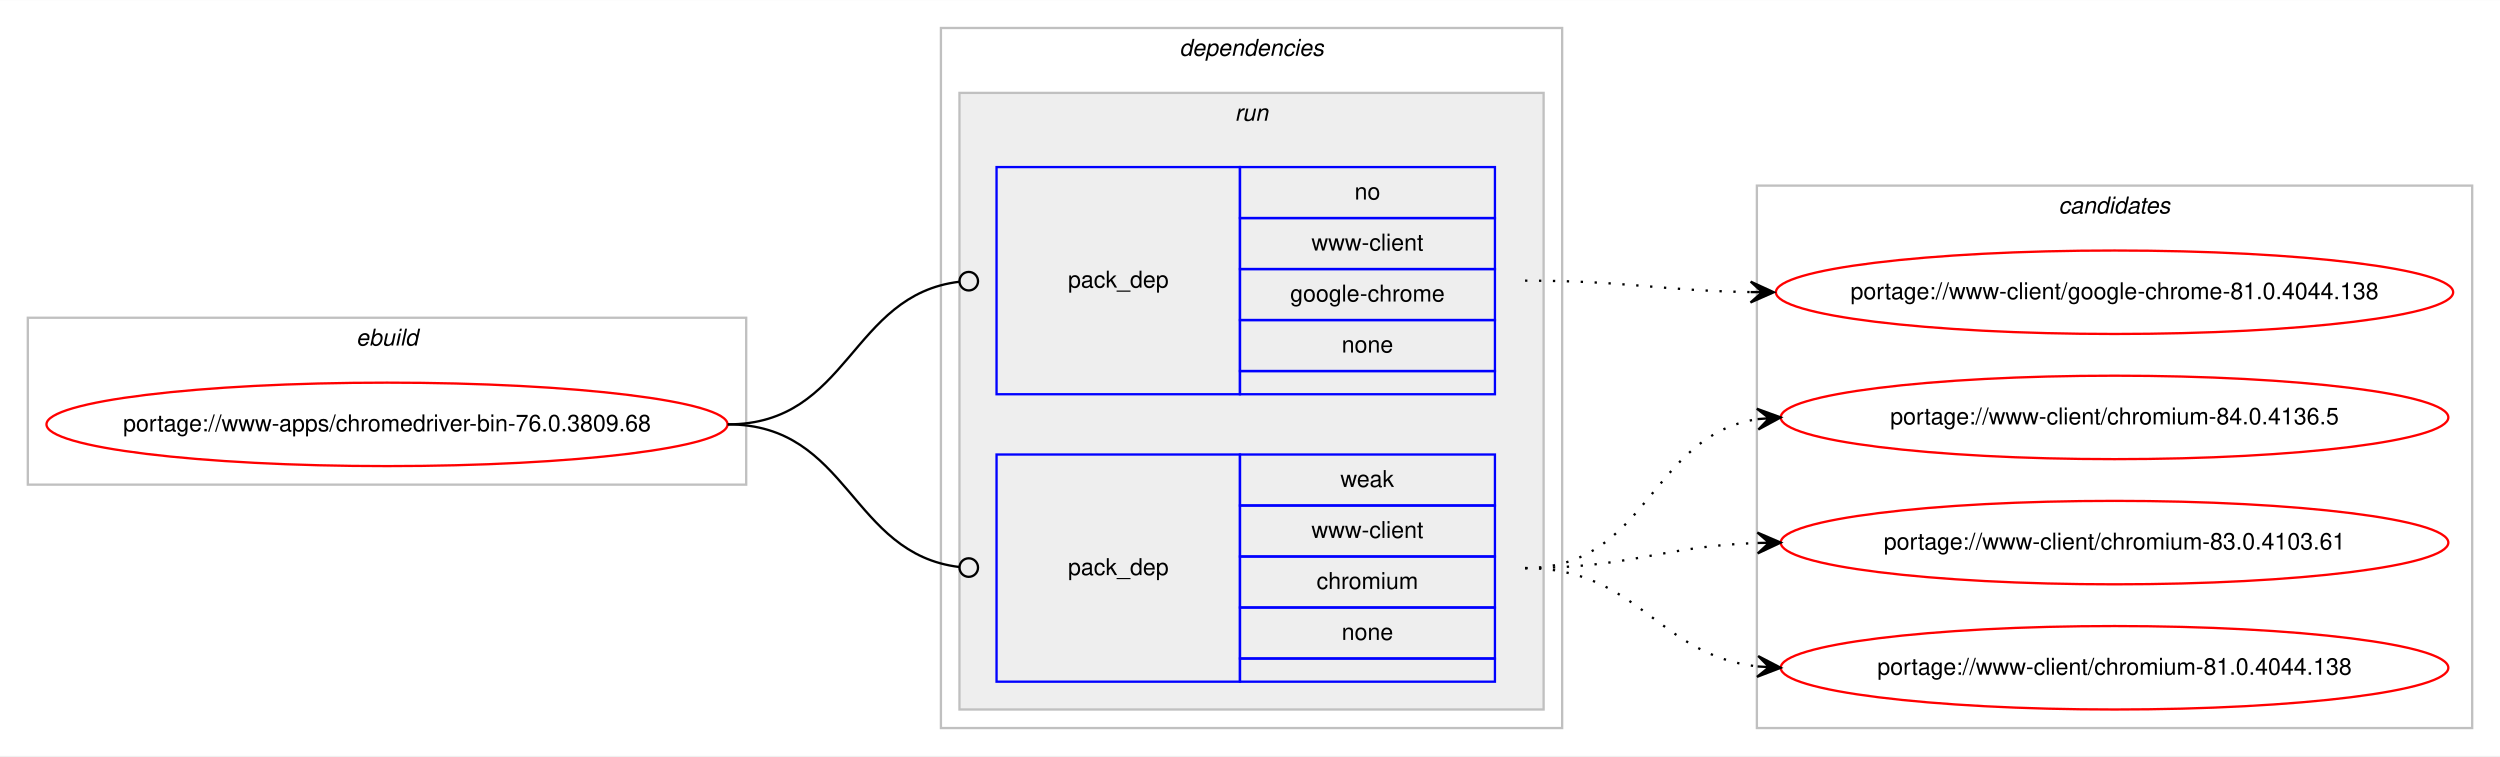
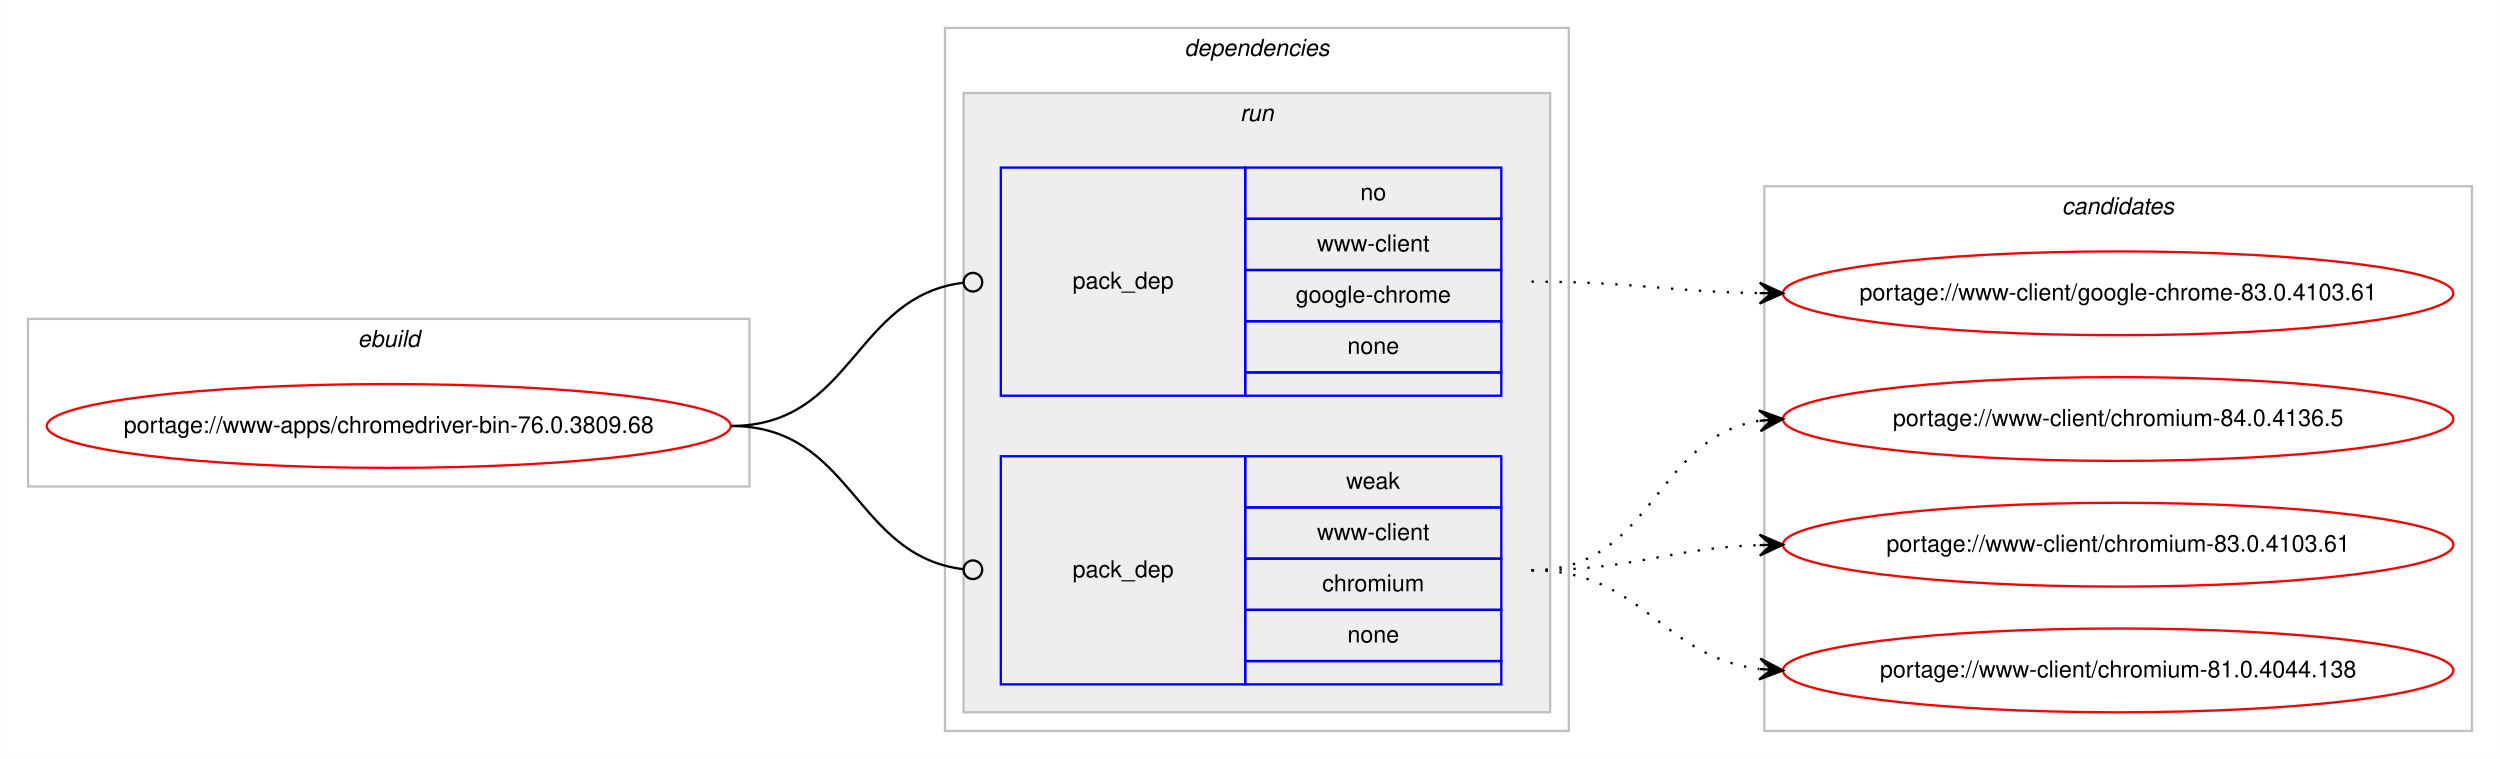
- <svg xmlns="http://www.w3.org/2000/svg" xmlns:xlink="http://www.w3.org/1999/xlink" width="1078pt" height="326pt" viewBox="0.00 0.00 1078.48 326.00">
+ <svg xmlns="http://www.w3.org/2000/svg" xmlns:xlink="http://www.w3.org/1999/xlink" width="1074pt" height="326pt" viewBox="0.00 0.00 1073.90 326.00">
  <g id="graph0" class="graph" transform="scale(1 1) rotate(0) translate(4 322)">
-     <polygon fill="#ffffff" stroke="transparent" points="-4,4 -4,-322 1074.484,-322 1074.484,4 -4,4" />
+     <polygon fill="#ffffff" stroke="transparent" points="-4,4 -4,-322 1069.904,-322 1069.904,4 -4,4" />
    <g id="clust1" class="cluster">
      <polygon fill="none" stroke="#c0c0c0" points="8,-113 8,-185 317.904,-185 317.904,-113 8,-113" />
      <text text-anchor="start" x="149.615" y="-173" font-family="Helvetica,sans-Serif" font-style="italic" font-size="10.00" fill="#000000">ebuild</text>
    </g>
    <g id="clust2" class="cluster">
      <polygon fill="none" stroke="#c0c0c0" points="401.904,-8 401.904,-310 669.904,-310 669.904,-8 401.904,-8" />
      <text text-anchor="start" x="504.779" y="-298" font-family="Helvetica,sans-Serif" font-style="italic" font-size="10.00" fill="#000000">dependencies</text>
    </g>
    <g id="clust5" class="cluster">
      <polygon fill="#eeeeee" stroke="#c0c0c0" points="409.904,-16 409.904,-282 661.904,-282 661.904,-16 409.904,-16" />
      <text text-anchor="start" x="528.68" y="-270" font-family="Helvetica,sans-Serif" font-style="italic" font-size="10.00" fill="#000000">run</text>
    </g>
    <g id="clust8" class="cluster">
-       <polygon fill="none" stroke="#c0c0c0" points="753.904,-8 753.904,-242 1062.484,-242 1062.484,-8 753.904,-8" />
-       <text text-anchor="start" x="884.018" y="-230" font-family="Helvetica,sans-Serif" font-style="italic" font-size="10.00" fill="#000000">candidates</text>
+       <polygon fill="none" stroke="#c0c0c0" points="753.904,-8 753.904,-242 1057.904,-242 1057.904,-8 753.904,-8" />
+       <text text-anchor="start" x="881.728" y="-230" font-family="Helvetica,sans-Serif" font-style="italic" font-size="10.00" fill="#000000">candidates</text>
    </g>
    <g id="node1" class="node">
      <g id="a_node1">
        <a xlink:href="../www-apps/chromedriver-bin-76.0.3809.68.svg" xlink:title="portage://www-apps/chromedriver-bin-76.0.3809.68">
          <ellipse fill="none" stroke="#ff0000" cx="162.952" cy="-139" rx="146.904" ry="18" />
          <text text-anchor="middle" x="162.952" y="-136" font-family="Helvetica,sans-Serif" font-size="10.00" fill="#000000">portage://www-apps/chromedriver-bin-76.0.3809.68</text>
        </a>
      </g>
    </g>
    <g id="node2" class="node">
      <polygon fill="none" stroke="#0000ff" points="425.904,-152 425.904,-250 530.904,-250 530.904,-152 425.904,-152" />
      <text text-anchor="start" x="456.727" y="-198" font-family="Helvetica,sans-Serif" font-size="10.00" fill="#000000">pack_dep</text>
      <polygon fill="none" stroke="#0000ff" points="530.904,-228 530.904,-250 640.904,-250 640.904,-228 530.904,-228" />
      <text text-anchor="start" x="580.345" y="-236" font-family="Helvetica,sans-Serif" font-size="10.00" fill="#000000">no</text>
      <polygon fill="none" stroke="#0000ff" points="530.904,-206 530.904,-228 640.904,-228 640.904,-206 530.904,-206" />
      <text text-anchor="start" x="561.743" y="-214" font-family="Helvetica,sans-Serif" font-size="10.00" fill="#000000">www-client</text>
      <polygon fill="none" stroke="#0000ff" points="530.904,-184 530.904,-206 640.904,-206 640.904,-184 530.904,-184" />
      <text text-anchor="start" x="552.565" y="-192" font-family="Helvetica,sans-Serif" font-size="10.00" fill="#000000">google-chrome</text>
      <polygon fill="none" stroke="#0000ff" points="530.904,-162 530.904,-184 640.904,-184 640.904,-162 530.904,-162" />
      <text text-anchor="start" x="574.786" y="-170" font-family="Helvetica,sans-Serif" font-size="10.00" fill="#000000">none</text>
      <polygon fill="none" stroke="#0000ff" points="530.904,-152 530.904,-162 640.904,-162 640.904,-152 530.904,-152" />
    </g>
    <g id="edge1" class="edge">
      <path fill="none" stroke="#000000" d="M309.952,-139C362.471,-139 362.7,-194.863 409.909,-200.537" />
      <ellipse fill="none" stroke="#000000" cx="413.911" cy="-200.768" rx="4" ry="4" />
    </g>
    <g id="node3" class="node">
      <polygon fill="none" stroke="#0000ff" points="425.904,-28 425.904,-126 530.904,-126 530.904,-28 425.904,-28" />
      <text text-anchor="start" x="456.727" y="-74" font-family="Helvetica,sans-Serif" font-size="10.00" fill="#000000">pack_dep</text>
      <polygon fill="none" stroke="#0000ff" points="530.904,-104 530.904,-126 640.904,-126 640.904,-104 530.904,-104" />
      <text text-anchor="start" x="574.235" y="-112" font-family="Helvetica,sans-Serif" font-size="10.00" fill="#000000">weak</text>
      <polygon fill="none" stroke="#0000ff" points="530.904,-82 530.904,-104 640.904,-104 640.904,-82 530.904,-82" />
      <text text-anchor="start" x="561.743" y="-90" font-family="Helvetica,sans-Serif" font-size="10.00" fill="#000000">www-client</text>
      <polygon fill="none" stroke="#0000ff" points="530.904,-60 530.904,-82 640.904,-82 640.904,-60 530.904,-60" />
      <text text-anchor="start" x="563.962" y="-68" font-family="Helvetica,sans-Serif" font-size="10.00" fill="#000000">chromium</text>
      <polygon fill="none" stroke="#0000ff" points="530.904,-38 530.904,-60 640.904,-60 640.904,-38 530.904,-38" />
      <text text-anchor="start" x="574.786" y="-46" font-family="Helvetica,sans-Serif" font-size="10.00" fill="#000000">none</text>
      <polygon fill="none" stroke="#0000ff" points="530.904,-28 530.904,-38 640.904,-38 640.904,-28 530.904,-28" />
    </g>
    <g id="edge2" class="edge">
      <path fill="none" stroke="#000000" d="M309.952,-139C362.471,-139 362.7,-83.137 409.909,-77.463" />
      <ellipse fill="none" stroke="#000000" cx="413.911" cy="-77.231" rx="4" ry="4" />
    </g>
    <g id="node4" class="node">
      <g id="a_node4">
-         <a xlink:href="../www-client/google-chrome-81.0.4044.138.svg" xlink:title="portage://www-client/google-chrome-81.0.4044.138">
-           <ellipse fill="none" stroke="#ff0000" cx="908.194" cy="-196" rx="146.08" ry="18" />
-           <text text-anchor="middle" x="908.194" y="-193" font-family="Helvetica,sans-Serif" font-size="10.00" fill="#000000">portage://www-client/google-chrome-81.0.4044.138</text>
+         <a xlink:href="../www-client/google-chrome-83.0.4103.61.svg" xlink:title="portage://www-client/google-chrome-83.0.4103.61">
+           <ellipse fill="none" stroke="#ff0000" cx="905.904" cy="-196" rx="144" ry="18" />
+           <text text-anchor="middle" x="905.904" y="-193" font-family="Helvetica,sans-Serif" font-size="10.00" fill="#000000">portage://www-client/google-chrome-83.0.4103.61</text>
        </a>
      </g>
    </g>
    <g id="edge3" class="edge">
-       <path fill="none" stroke="#000000" stroke-dasharray="1,5" d="M653.904,-201C698.097,-201 711.505,-196.715 751.129,-196.078" />
-       <polygon fill="#000000" stroke="#000000" points="761.194,-196 751.229,-200.578 756.194,-196.039 751.194,-196.078 751.194,-196.078 751.194,-196.078 756.194,-196.039 751.159,-191.578 761.194,-196 761.194,-196" />
+       <path fill="none" stroke="#000000" stroke-dasharray="1,5" d="M653.904,-201C698.389,-201 711.887,-196.715 751.773,-196.078" />
+       <polygon fill="#000000" stroke="#000000" points="761.904,-196 751.939,-200.577 756.904,-196.039 751.904,-196.078 751.904,-196.078 751.904,-196.078 756.904,-196.039 751.869,-191.578 761.904,-196 761.904,-196" />
    </g>
    <g id="node5" class="node">
      <g id="a_node5">
        <a xlink:href="../www-client/chromium-84.0.4136.5.svg" xlink:title="portage://www-client/chromium-84.0.4136.5">
-           <ellipse fill="none" stroke="#ff0000" cx="908.194" cy="-142" rx="144" ry="18" />
-           <text text-anchor="middle" x="908.194" y="-139" font-family="Helvetica,sans-Serif" font-size="10.00" fill="#000000">portage://www-client/chromium-84.0.4136.5</text>
+           <ellipse fill="none" stroke="#ff0000" cx="905.904" cy="-142" rx="144" ry="18" />
+           <text text-anchor="middle" x="905.904" y="-139" font-family="Helvetica,sans-Serif" font-size="10.00" fill="#000000">portage://www-client/chromium-84.0.4136.5</text>
        </a>
      </g>
    </g>
    <g id="edge4" class="edge">
-       <path fill="none" stroke="#000000" stroke-dasharray="1,5" d="M653.904,-77C707.245,-77 707.499,-134.129 754.204,-141.27" />
-       <polygon fill="#000000" stroke="#000000" points="764.194,-142 753.892,-145.759 759.207,-141.636 754.22,-141.271 754.22,-141.271 754.22,-141.271 759.207,-141.636 754.548,-136.783 764.194,-142 764.194,-142" />
+       <path fill="none" stroke="#000000" stroke-dasharray="1,5" d="M653.904,-77C706.316,-77 706.153,-133.891 751.788,-141.225" />
+       <polygon fill="#000000" stroke="#000000" points="761.904,-142 751.589,-145.723 756.918,-141.618 751.933,-141.236 751.933,-141.236 751.933,-141.236 756.918,-141.618 752.277,-136.749 761.904,-142 761.904,-142" />
    </g>
    <g id="node6" class="node">
      <g id="a_node6">
        <a xlink:href="../www-client/chromium-83.0.4103.61.svg" xlink:title="portage://www-client/chromium-83.0.4103.61">
-           <ellipse fill="none" stroke="#ff0000" cx="908.194" cy="-88" rx="144" ry="18" />
-           <text text-anchor="middle" x="908.194" y="-85" font-family="Helvetica,sans-Serif" font-size="10.00" fill="#000000">portage://www-client/chromium-83.0.4103.61</text>
+           <ellipse fill="none" stroke="#ff0000" cx="905.904" cy="-88" rx="144" ry="18" />
+           <text text-anchor="middle" x="905.904" y="-85" font-family="Helvetica,sans-Serif" font-size="10.00" fill="#000000">portage://www-client/chromium-83.0.4103.61</text>
        </a>
      </g>
    </g>
    <g id="edge5" class="edge">
-       <path fill="none" stroke="#000000" stroke-dasharray="1,5" d="M653.904,-77C699.605,-77 713.036,-86.468 754.073,-87.836" />
-       <polygon fill="#000000" stroke="#000000" points="764.194,-88 754.122,-92.337 759.194,-87.919 754.195,-87.838 754.195,-87.838 754.195,-87.838 759.194,-87.919 754.268,-83.338 764.194,-88 764.194,-88" />
+       <path fill="none" stroke="#000000" stroke-dasharray="1,5" d="M653.904,-77C698.571,-77 711.746,-86.428 751.738,-87.827" />
+       <polygon fill="#000000" stroke="#000000" points="761.904,-88 751.829,-92.329 756.905,-87.915 751.905,-87.83 751.905,-87.83 751.905,-87.83 756.905,-87.915 751.982,-83.331 761.904,-88 761.904,-88" />
    </g>
    <g id="node7" class="node">
      <g id="a_node7">
        <a xlink:href="../www-client/chromium-81.0.4044.138.svg" xlink:title="portage://www-client/chromium-81.0.4044.138">
-           <ellipse fill="none" stroke="#ff0000" cx="908.194" cy="-34" rx="144" ry="18" />
-           <text text-anchor="middle" x="908.194" y="-31" font-family="Helvetica,sans-Serif" font-size="10.00" fill="#000000">portage://www-client/chromium-81.0.4044.138</text>
+           <ellipse fill="none" stroke="#ff0000" cx="905.904" cy="-34" rx="144" ry="18" />
+           <text text-anchor="middle" x="905.904" y="-31" font-family="Helvetica,sans-Serif" font-size="10.00" fill="#000000">portage://www-client/chromium-81.0.4044.138</text>
        </a>
      </g>
    </g>
    <g id="edge6" class="edge">
-       <path fill="none" stroke="#000000" stroke-dasharray="1,5" d="M653.904,-77C702.919,-77 710.667,-39.678 754.04,-34.575" />
-       <polygon fill="#000000" stroke="#000000" points="764.194,-34 754.464,-39.059 759.202,-34.283 754.21,-34.566 754.21,-34.566 754.21,-34.566 759.202,-34.283 753.955,-30.073 764.194,-34 764.194,-34" />
+       <path fill="none" stroke="#000000" stroke-dasharray="1,5" d="M653.904,-77C701.936,-77 709.35,-39.834 751.67,-34.608" />
+       <polygon fill="#000000" stroke="#000000" points="761.904,-34 752.188,-39.085 756.913,-34.297 751.921,-34.593 751.921,-34.593 751.921,-34.593 756.913,-34.297 751.655,-30.101 761.904,-34 761.904,-34" />
    </g>
  </g>
</svg>
